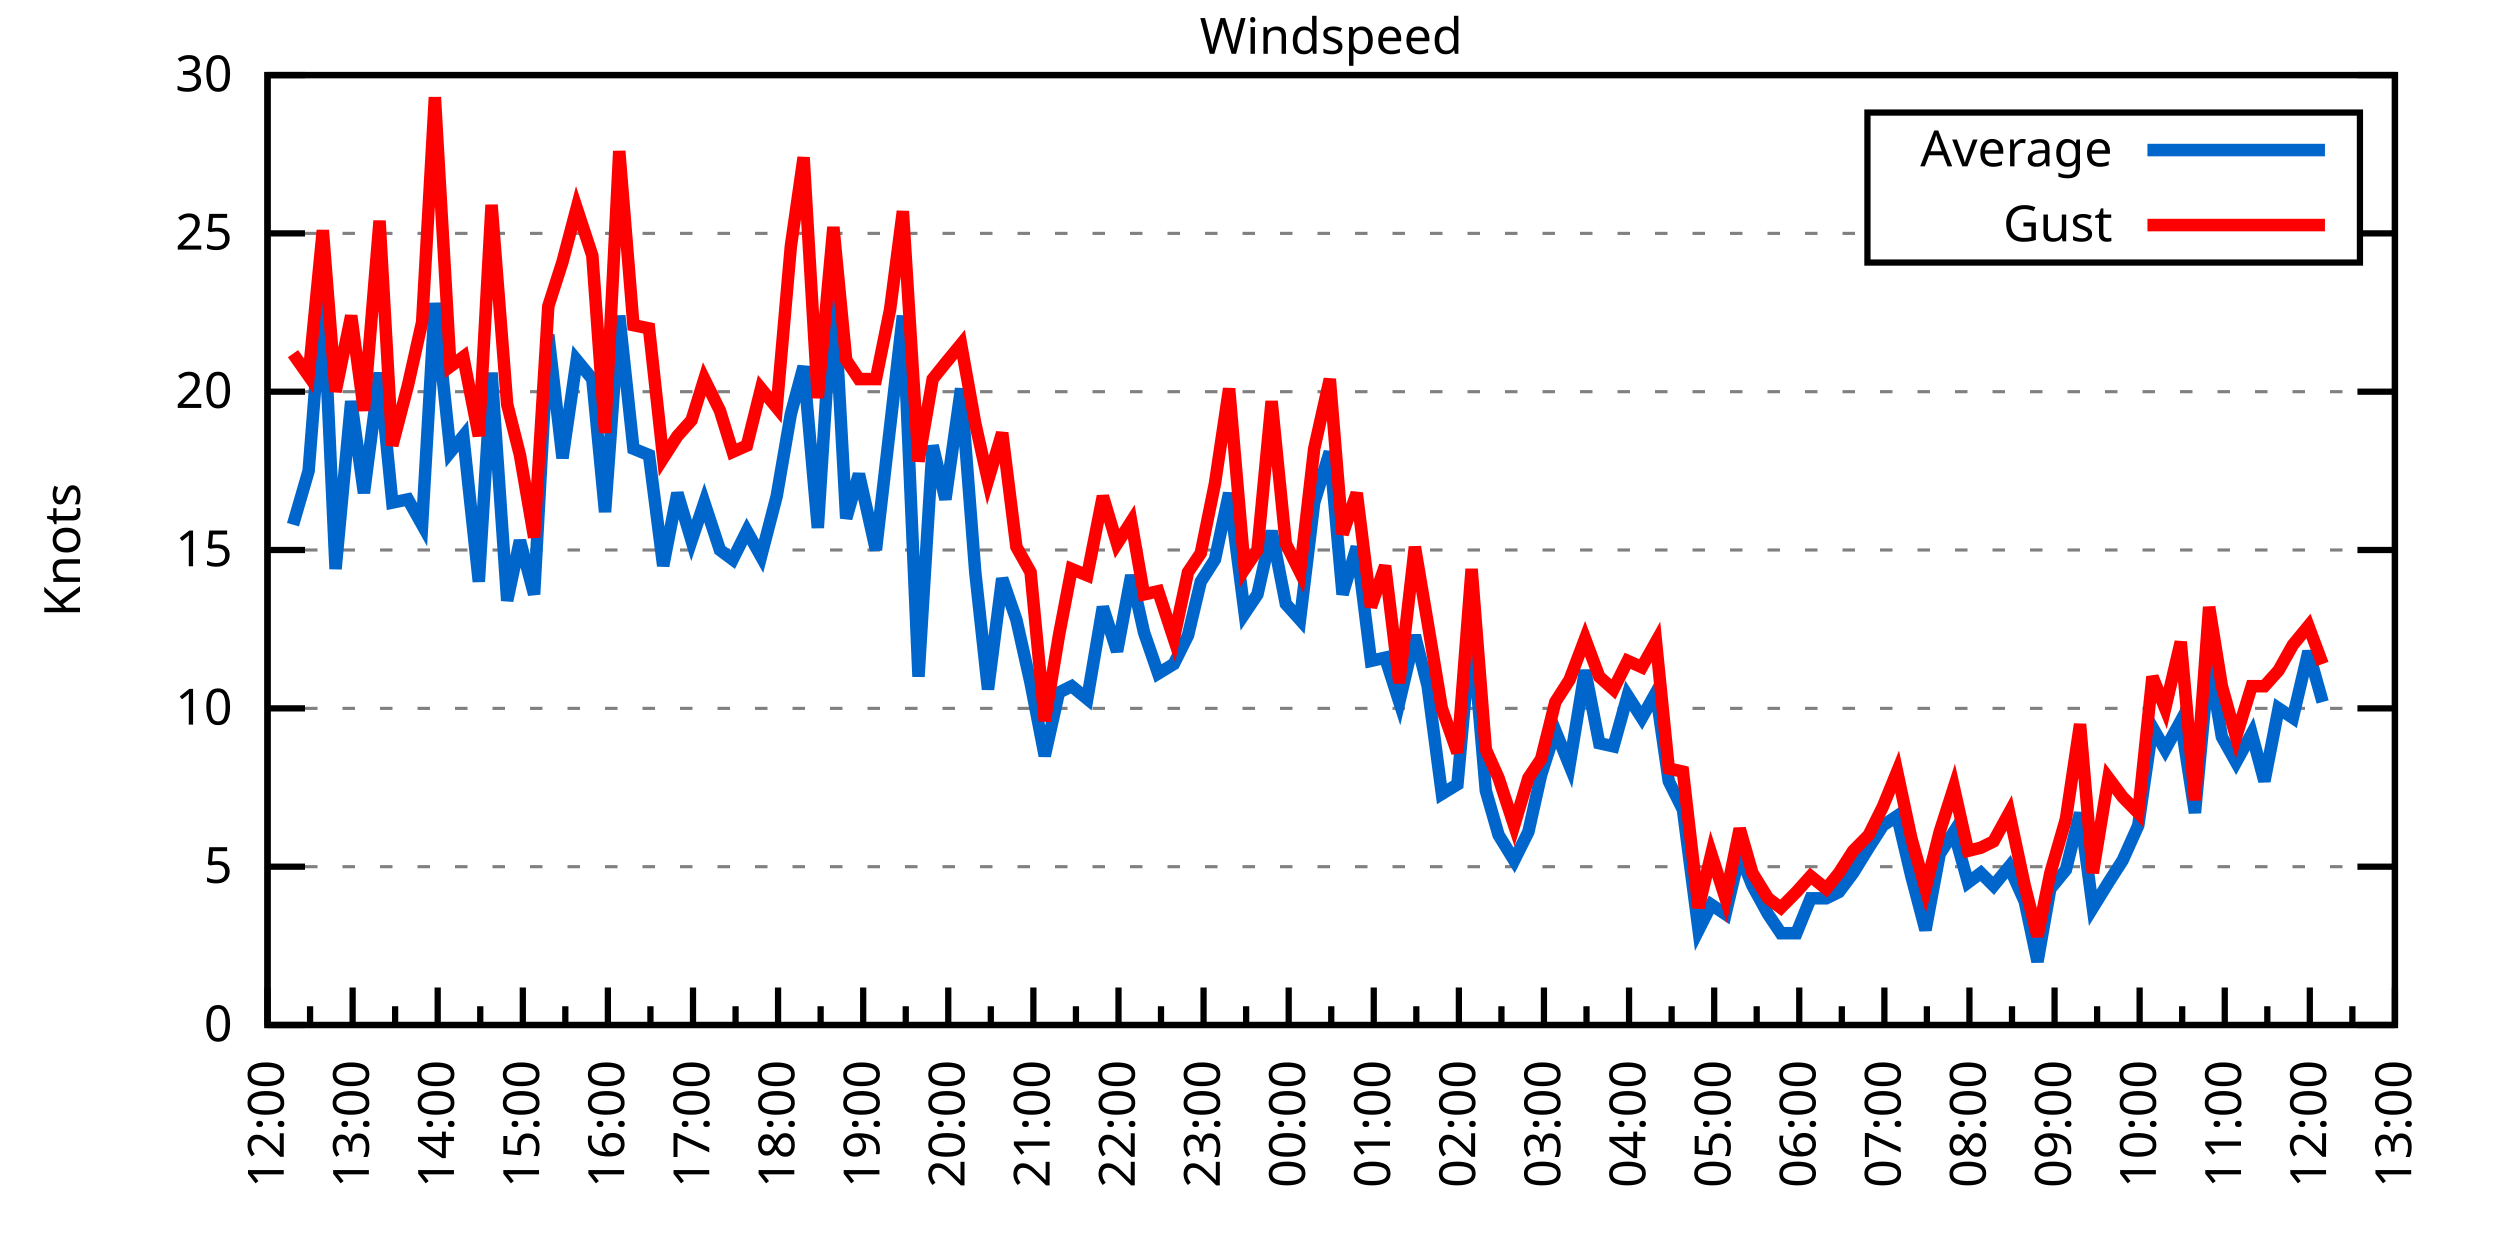
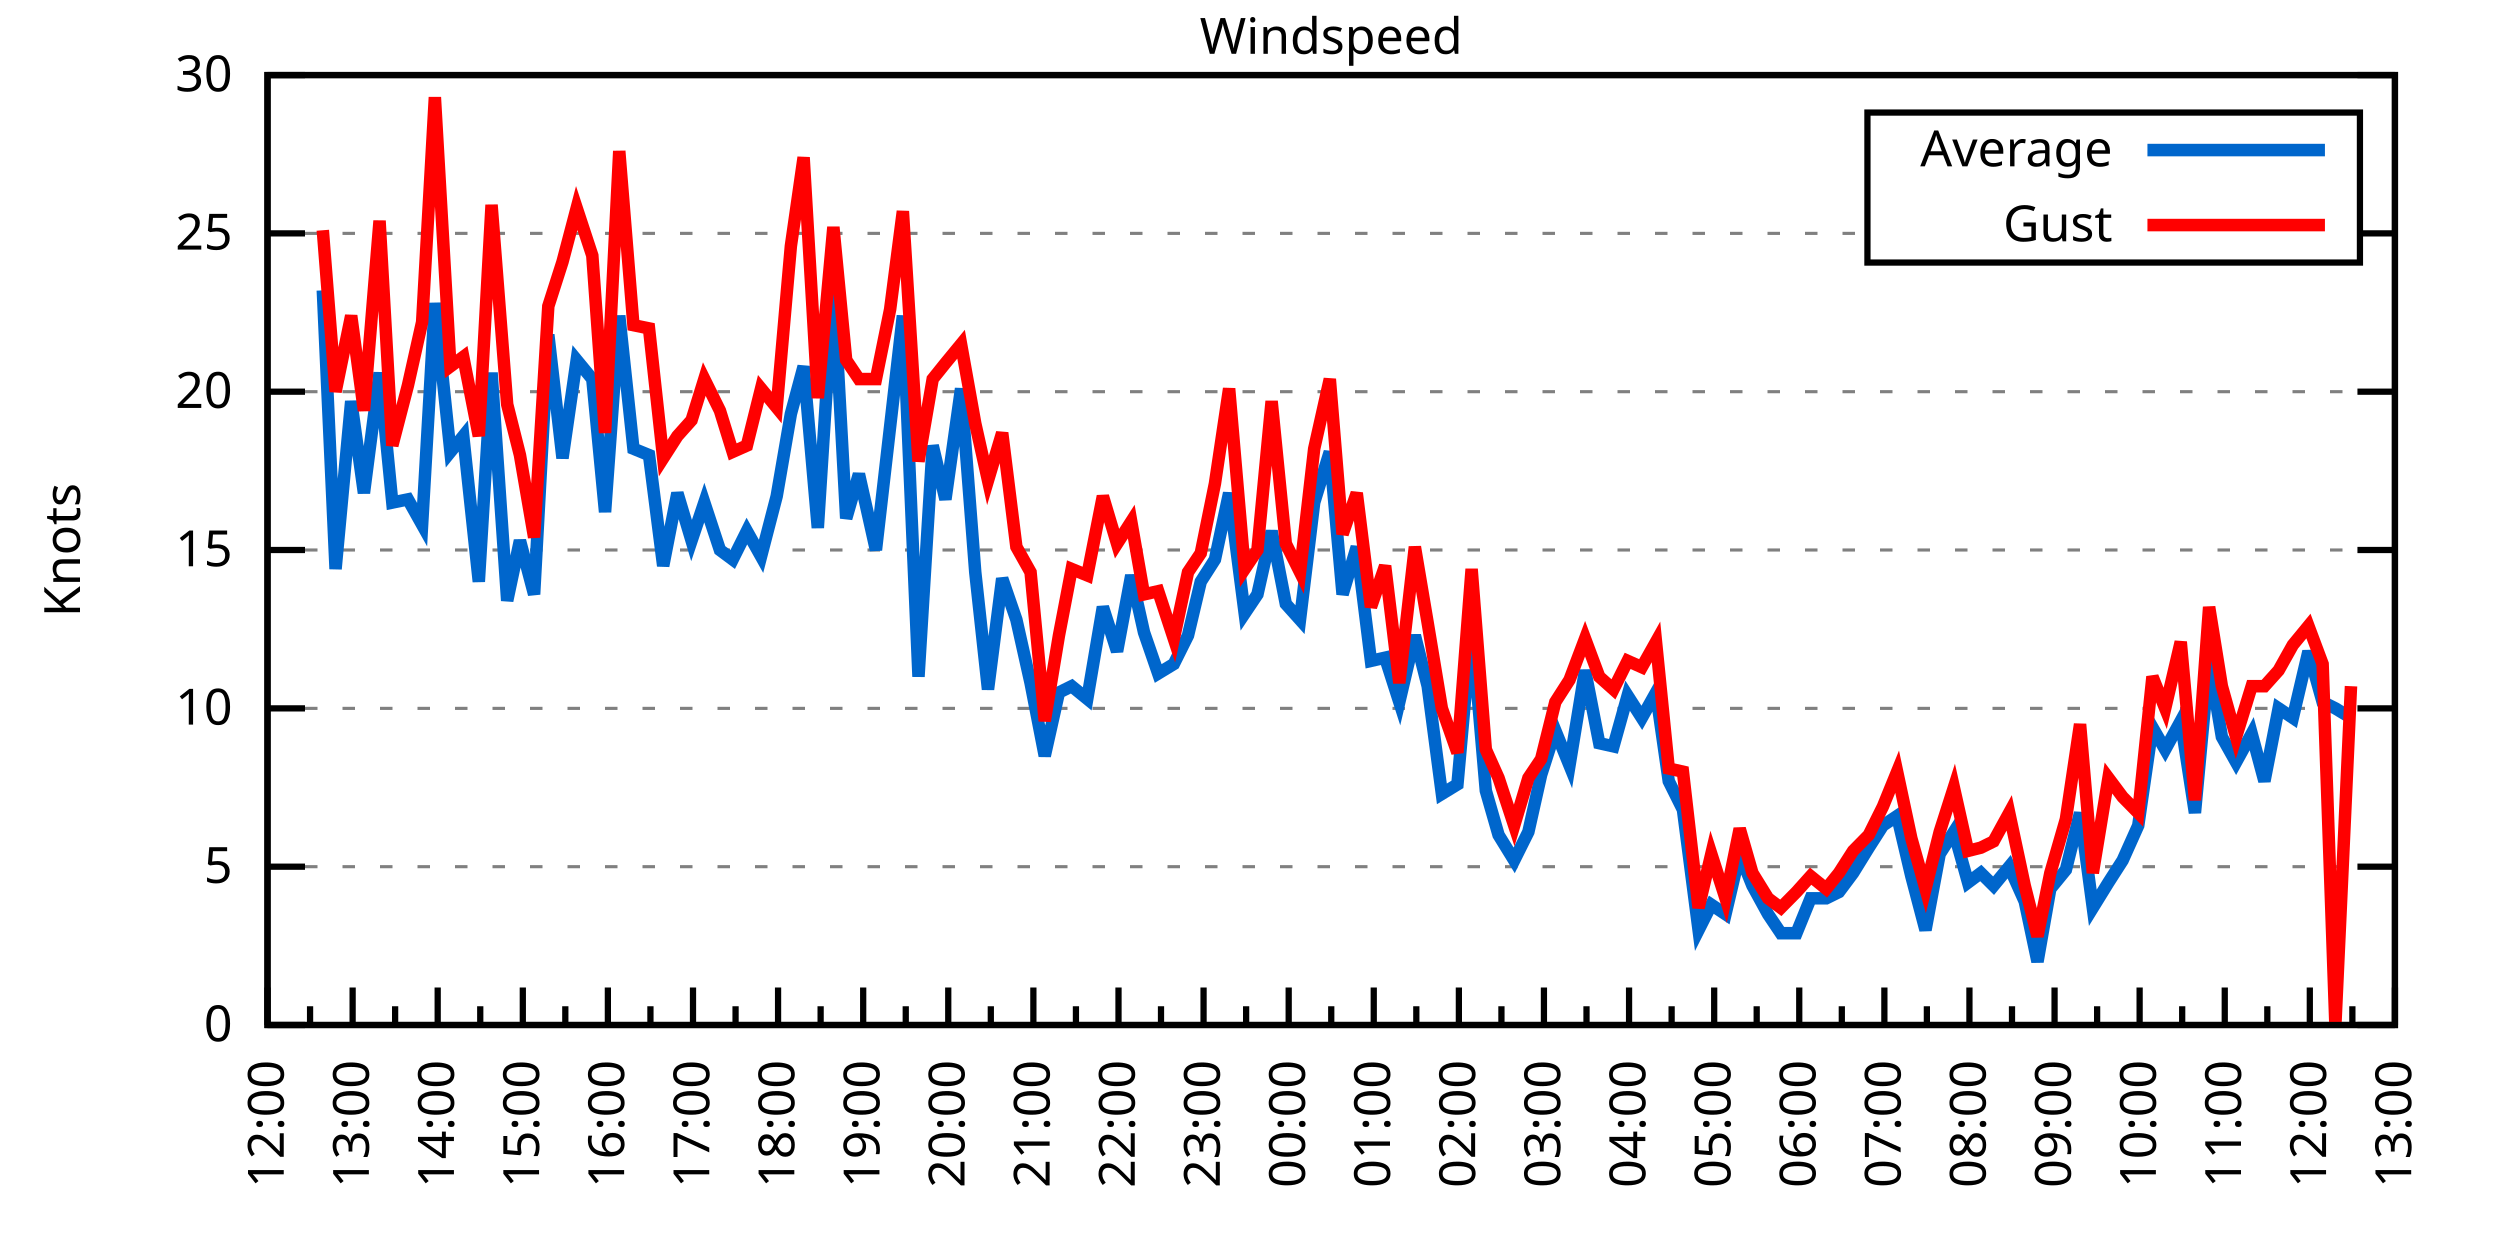
<svg xmlns="http://www.w3.org/2000/svg" xmlns:xlink="http://www.w3.org/1999/xlink" width="400" height="200" viewBox="0 0 400 200">
  <g id="gnuplot_canvas">
    <rect x="0" y="0" width="400" height="200" fill="none" />
    <defs>
      <circle id="gpDot" r="0.5" stroke-width="0.5" stroke="currentColor" />
      <path id="gpPt0" stroke-width="0.333" stroke="currentColor" d="M-1,0 h2 M0,-1 v2" />
      <path id="gpPt1" stroke-width="0.333" stroke="currentColor" d="M-1,-1 L1,1 M1,-1 L-1,1" />
      <path id="gpPt2" stroke-width="0.333" stroke="currentColor" d="M-1,0 L1,0 M0,-1 L0,1 M-1,-1 L1,1 M-1,1 L1,-1" />
      <rect id="gpPt3" stroke-width="0.333" stroke="currentColor" x="-1" y="-1" width="2" height="2" />
      <rect id="gpPt4" stroke-width="0.333" stroke="currentColor" fill="currentColor" x="-1" y="-1" width="2" height="2" />
      <circle id="gpPt5" stroke-width="0.333" stroke="currentColor" cx="0" cy="0" r="1" />
      <use xlink:href="#gpPt5" id="gpPt6" fill="currentColor" stroke="none" />
      <path id="gpPt7" stroke-width="0.333" stroke="currentColor" d="M0,-1.33 L-1.33,0.67 L1.33,0.67 z" />
      <use xlink:href="#gpPt7" id="gpPt8" fill="currentColor" stroke="none" />
      <use xlink:href="#gpPt7" id="gpPt9" stroke="currentColor" transform="rotate(180)" />
      <use xlink:href="#gpPt9" id="gpPt10" fill="currentColor" stroke="none" />
      <use xlink:href="#gpPt3" id="gpPt11" stroke="currentColor" transform="rotate(45)" />
      <use xlink:href="#gpPt11" id="gpPt12" fill="currentColor" stroke="none" />
      <path id="gpPt13" stroke-width="0.333" stroke="currentColor" d="M0,1.330 L1.265,0.411 L0.782,-1.067 L-0.782,-1.076 L-1.265,0.411 z" />
      <use xlink:href="#gpPt13" id="gpPt14" fill="currentColor" stroke="none" />
      <filter id="textbox" filterUnits="objectBoundingBox" x="0" y="0" height="1" width="1">
        <feFlood flood-color="white" flood-opacity="1" result="bgnd" />
        <feComposite in="SourceGraphic" in2="bgnd" operator="atop" />
      </filter>
      <filter id="greybox" filterUnits="objectBoundingBox" x="0" y="0" height="1" width="1">
        <feFlood flood-color="lightgrey" flood-opacity="1" result="grey" />
        <feComposite in="SourceGraphic" in2="grey" operator="atop" />
      </filter>
    </defs>
    <g fill="none" color="white" stroke="currentColor" stroke-width="1.00" stroke-linecap="butt" stroke-linejoin="miter">
</g>
    <g fill="none" color="black" stroke="currentColor" stroke-width="1.00" stroke-linecap="butt" stroke-linejoin="miter">
      <g stroke="none" shape-rendering="crispEdges">
        <polygon fill="rgb(255, 255, 255)" points="42.80,164.00 383.18,164.00 383.18,12.02 42.80,12.02 " />
      </g>
    </g>
    <g fill="none" color="black" stroke="currentColor" stroke-width="1.00" stroke-linecap="butt" stroke-linejoin="miter">
</g>
    <g fill="none" color="black" stroke="black" stroke-width="0.50" stroke-linecap="butt" stroke-linejoin="miter">
</g>
    <g fill="none" color="gray" stroke="currentColor" stroke-width="0.50" stroke-linecap="butt" stroke-linejoin="miter">
      <path stroke="gray" stroke-dasharray="2,4" class="gridline" d="M42.80,164.00 L383.19,164.00  " />
    </g>
    <g fill="none" color="gray" stroke="gray" stroke-width="1.00" stroke-linecap="butt" stroke-linejoin="miter">
</g>
    <g fill="none" color="black" stroke="currentColor" stroke-width="1.00" stroke-linecap="butt" stroke-linejoin="miter">
      <path stroke="black" d="M42.80,164.00 L48.80,164.00 M383.19,164.00 L377.19,164.00  " />
      <g transform="translate(37.20,166.60)" stroke="none" fill="black" font-family="Sans" font-size="8.00" text-anchor="end">
        <text>
          <tspan font-family="Sans"> 0</tspan>
        </text>
      </g>
    </g>
    <g fill="none" color="black" stroke="currentColor" stroke-width="1.00" stroke-linecap="butt" stroke-linejoin="miter">
</g>
    <g fill="none" color="black" stroke="black" stroke-width="0.50" stroke-linecap="butt" stroke-linejoin="miter">
</g>
    <g fill="none" color="gray" stroke="currentColor" stroke-width="0.50" stroke-linecap="butt" stroke-linejoin="miter">
      <path stroke="gray" stroke-dasharray="2,4" class="gridline" d="M42.80,138.67 L383.19,138.67  " />
    </g>
    <g fill="none" color="gray" stroke="gray" stroke-width="1.00" stroke-linecap="butt" stroke-linejoin="miter">
</g>
    <g fill="none" color="black" stroke="currentColor" stroke-width="1.00" stroke-linecap="butt" stroke-linejoin="miter">
      <path stroke="black" d="M42.80,138.67 L48.80,138.67 M383.19,138.67 L377.19,138.67  " />
      <g transform="translate(37.20,141.27)" stroke="none" fill="black" font-family="Sans" font-size="8.00" text-anchor="end">
        <text>
          <tspan font-family="Sans"> 5</tspan>
        </text>
      </g>
    </g>
    <g fill="none" color="black" stroke="currentColor" stroke-width="1.00" stroke-linecap="butt" stroke-linejoin="miter">
</g>
    <g fill="none" color="black" stroke="black" stroke-width="0.50" stroke-linecap="butt" stroke-linejoin="miter">
</g>
    <g fill="none" color="gray" stroke="currentColor" stroke-width="0.50" stroke-linecap="butt" stroke-linejoin="miter">
      <path stroke="gray" stroke-dasharray="2,4" class="gridline" d="M42.80,113.34 L383.19,113.34  " />
    </g>
    <g fill="none" color="gray" stroke="gray" stroke-width="1.00" stroke-linecap="butt" stroke-linejoin="miter">
</g>
    <g fill="none" color="black" stroke="currentColor" stroke-width="1.00" stroke-linecap="butt" stroke-linejoin="miter">
      <path stroke="black" d="M42.80,113.34 L48.80,113.34 M383.19,113.34 L377.19,113.34  " />
      <g transform="translate(37.20,115.94)" stroke="none" fill="black" font-family="Sans" font-size="8.00" text-anchor="end">
        <text>
          <tspan font-family="Sans"> 10</tspan>
        </text>
      </g>
    </g>
    <g fill="none" color="black" stroke="currentColor" stroke-width="1.00" stroke-linecap="butt" stroke-linejoin="miter">
</g>
    <g fill="none" color="black" stroke="black" stroke-width="0.50" stroke-linecap="butt" stroke-linejoin="miter">
</g>
    <g fill="none" color="gray" stroke="currentColor" stroke-width="0.50" stroke-linecap="butt" stroke-linejoin="miter">
      <path stroke="gray" stroke-dasharray="2,4" class="gridline" d="M42.80,88.00 L383.19,88.00  " />
    </g>
    <g fill="none" color="gray" stroke="gray" stroke-width="1.00" stroke-linecap="butt" stroke-linejoin="miter">
</g>
    <g fill="none" color="black" stroke="currentColor" stroke-width="1.00" stroke-linecap="butt" stroke-linejoin="miter">
      <path stroke="black" d="M42.80,88.00 L48.80,88.00 M383.19,88.00 L377.19,88.00  " />
      <g transform="translate(37.20,90.60)" stroke="none" fill="black" font-family="Sans" font-size="8.00" text-anchor="end">
        <text>
          <tspan font-family="Sans"> 15</tspan>
        </text>
      </g>
    </g>
    <g fill="none" color="black" stroke="currentColor" stroke-width="1.00" stroke-linecap="butt" stroke-linejoin="miter">
</g>
    <g fill="none" color="black" stroke="black" stroke-width="0.50" stroke-linecap="butt" stroke-linejoin="miter">
</g>
    <g fill="none" color="gray" stroke="currentColor" stroke-width="0.50" stroke-linecap="butt" stroke-linejoin="miter">
      <path stroke="gray" stroke-dasharray="2,4" class="gridline" d="M42.80,62.67 L383.19,62.67  " />
    </g>
    <g fill="none" color="gray" stroke="gray" stroke-width="1.00" stroke-linecap="butt" stroke-linejoin="miter">
</g>
    <g fill="none" color="black" stroke="currentColor" stroke-width="1.00" stroke-linecap="butt" stroke-linejoin="miter">
      <path stroke="black" d="M42.80,62.67 L48.80,62.67 M383.19,62.67 L377.19,62.67  " />
      <g transform="translate(37.20,65.27)" stroke="none" fill="black" font-family="Sans" font-size="8.00" text-anchor="end">
        <text>
          <tspan font-family="Sans"> 20</tspan>
        </text>
      </g>
    </g>
    <g fill="none" color="black" stroke="currentColor" stroke-width="1.00" stroke-linecap="butt" stroke-linejoin="miter">
</g>
    <g fill="none" color="black" stroke="black" stroke-width="0.50" stroke-linecap="butt" stroke-linejoin="miter">
</g>
    <g fill="none" color="gray" stroke="currentColor" stroke-width="0.50" stroke-linecap="butt" stroke-linejoin="miter">
      <path stroke="gray" stroke-dasharray="2,4" class="gridline" d="M42.80,37.34 L298.79,37.34 M377.59,37.34 L383.19,37.34  " />
    </g>
    <g fill="none" color="gray" stroke="gray" stroke-width="1.00" stroke-linecap="butt" stroke-linejoin="miter">
</g>
    <g fill="none" color="black" stroke="currentColor" stroke-width="1.00" stroke-linecap="butt" stroke-linejoin="miter">
      <path stroke="black" d="M42.80,37.34 L48.80,37.34 M383.19,37.34 L377.19,37.34  " />
      <g transform="translate(37.20,39.94)" stroke="none" fill="black" font-family="Sans" font-size="8.00" text-anchor="end">
        <text>
          <tspan font-family="Sans"> 25</tspan>
        </text>
      </g>
    </g>
    <g fill="none" color="black" stroke="currentColor" stroke-width="1.00" stroke-linecap="butt" stroke-linejoin="miter">
</g>
    <g fill="none" color="black" stroke="black" stroke-width="0.50" stroke-linecap="butt" stroke-linejoin="miter">
</g>
    <g fill="none" color="gray" stroke="currentColor" stroke-width="0.50" stroke-linecap="butt" stroke-linejoin="miter">
      <path stroke="gray" stroke-dasharray="2,4" class="gridline" d="M42.80,12.01 L383.19,12.01  " />
    </g>
    <g fill="none" color="gray" stroke="gray" stroke-width="1.00" stroke-linecap="butt" stroke-linejoin="miter">
</g>
    <g fill="none" color="black" stroke="currentColor" stroke-width="1.00" stroke-linecap="butt" stroke-linejoin="miter">
      <path stroke="black" d="M42.80,12.01 L48.80,12.01 M383.19,12.01 L377.19,12.01  " />
      <g transform="translate(37.20,14.61)" stroke="none" fill="black" font-family="Sans" font-size="8.00" text-anchor="end">
        <text>
          <tspan font-family="Sans"> 30</tspan>
        </text>
      </g>
    </g>
    <g fill="none" color="black" stroke="currentColor" stroke-width="1.00" stroke-linecap="butt" stroke-linejoin="miter">
      <path stroke="black" d="M42.80,164.00 L42.80,158.00  " />
      <g transform="translate(45.40,169.60) rotate(270)" stroke="none" fill="black" font-family="Sans" font-size="8.00" text-anchor="end">
        <text>
          <tspan font-family="Sans">12:00</tspan>
        </text>
      </g>
    </g>
    <g fill="none" color="black" stroke="currentColor" stroke-width="1.00" stroke-linecap="butt" stroke-linejoin="miter">
      <path stroke="black" d="M49.61,164.00 L49.61,161.00 M56.42,164.00 L56.42,158.00  " />
      <g transform="translate(59.02,169.60) rotate(270)" stroke="none" fill="black" font-family="Sans" font-size="8.00" text-anchor="end">
        <text>
          <tspan font-family="Sans">13:00</tspan>
        </text>
      </g>
    </g>
    <g fill="none" color="black" stroke="currentColor" stroke-width="1.00" stroke-linecap="butt" stroke-linejoin="miter">
      <path stroke="black" d="M63.22,164.00 L63.22,161.00 M70.03,164.00 L70.03,158.00  " />
      <g transform="translate(72.63,169.60) rotate(270)" stroke="none" fill="black" font-family="Sans" font-size="8.00" text-anchor="end">
        <text>
          <tspan font-family="Sans">14:00</tspan>
        </text>
      </g>
    </g>
    <g fill="none" color="black" stroke="currentColor" stroke-width="1.00" stroke-linecap="butt" stroke-linejoin="miter">
      <path stroke="black" d="M76.84,164.00 L76.84,161.00 M83.65,164.00 L83.65,158.00  " />
      <g transform="translate(86.25,169.60) rotate(270)" stroke="none" fill="black" font-family="Sans" font-size="8.00" text-anchor="end">
        <text>
          <tspan font-family="Sans">15:00</tspan>
        </text>
      </g>
    </g>
    <g fill="none" color="black" stroke="currentColor" stroke-width="1.00" stroke-linecap="butt" stroke-linejoin="miter">
      <path stroke="black" d="M90.45,164.00 L90.45,161.00 M97.26,164.00 L97.26,158.00  " />
      <g transform="translate(99.86,169.60) rotate(270)" stroke="none" fill="black" font-family="Sans" font-size="8.00" text-anchor="end">
        <text>
          <tspan font-family="Sans">16:00</tspan>
        </text>
      </g>
    </g>
    <g fill="none" color="black" stroke="currentColor" stroke-width="1.00" stroke-linecap="butt" stroke-linejoin="miter">
      <path stroke="black" d="M104.07,164.00 L104.07,161.00 M110.88,164.00 L110.88,158.00  " />
      <g transform="translate(113.48,169.60) rotate(270)" stroke="none" fill="black" font-family="Sans" font-size="8.00" text-anchor="end">
        <text>
          <tspan font-family="Sans">17:00</tspan>
        </text>
      </g>
    </g>
    <g fill="none" color="black" stroke="currentColor" stroke-width="1.00" stroke-linecap="butt" stroke-linejoin="miter">
      <path stroke="black" d="M117.69,164.00 L117.69,161.00 M124.49,164.00 L124.49,158.00  " />
      <g transform="translate(127.09,169.60) rotate(270)" stroke="none" fill="black" font-family="Sans" font-size="8.00" text-anchor="end">
        <text>
          <tspan font-family="Sans">18:00</tspan>
        </text>
      </g>
    </g>
    <g fill="none" color="black" stroke="currentColor" stroke-width="1.00" stroke-linecap="butt" stroke-linejoin="miter">
      <path stroke="black" d="M131.30,164.00 L131.30,161.00 M138.11,164.00 L138.11,158.00  " />
      <g transform="translate(140.71,169.60) rotate(270)" stroke="none" fill="black" font-family="Sans" font-size="8.00" text-anchor="end">
        <text>
          <tspan font-family="Sans">19:00</tspan>
        </text>
      </g>
    </g>
    <g fill="none" color="black" stroke="currentColor" stroke-width="1.00" stroke-linecap="butt" stroke-linejoin="miter">
      <path stroke="black" d="M144.92,164.00 L144.92,161.00 M151.72,164.00 L151.72,158.00  " />
      <g transform="translate(154.32,169.60) rotate(270)" stroke="none" fill="black" font-family="Sans" font-size="8.00" text-anchor="end">
        <text>
          <tspan font-family="Sans">20:00</tspan>
        </text>
      </g>
    </g>
    <g fill="none" color="black" stroke="currentColor" stroke-width="1.00" stroke-linecap="butt" stroke-linejoin="miter">
      <path stroke="black" d="M158.53,164.00 L158.53,161.00 M165.34,164.00 L165.34,158.00  " />
      <g transform="translate(167.94,169.60) rotate(270)" stroke="none" fill="black" font-family="Sans" font-size="8.00" text-anchor="end">
        <text>
          <tspan font-family="Sans">21:00</tspan>
        </text>
      </g>
    </g>
    <g fill="none" color="black" stroke="currentColor" stroke-width="1.00" stroke-linecap="butt" stroke-linejoin="miter">
      <path stroke="black" d="M172.15,164.00 L172.15,161.00 M178.96,164.00 L178.96,158.00  " />
      <g transform="translate(181.56,169.60) rotate(270)" stroke="none" fill="black" font-family="Sans" font-size="8.00" text-anchor="end">
        <text>
          <tspan font-family="Sans">22:00</tspan>
        </text>
      </g>
    </g>
    <g fill="none" color="black" stroke="currentColor" stroke-width="1.00" stroke-linecap="butt" stroke-linejoin="miter">
      <path stroke="black" d="M185.76,164.00 L185.76,161.00 M192.57,164.00 L192.57,158.00  " />
      <g transform="translate(195.17,169.60) rotate(270)" stroke="none" fill="black" font-family="Sans" font-size="8.00" text-anchor="end">
        <text>
          <tspan font-family="Sans">23:00</tspan>
        </text>
      </g>
    </g>
    <g fill="none" color="black" stroke="currentColor" stroke-width="1.00" stroke-linecap="butt" stroke-linejoin="miter">
      <path stroke="black" d="M199.38,164.00 L199.38,161.00 M206.19,164.00 L206.19,158.00  " />
      <g transform="translate(208.79,169.60) rotate(270)" stroke="none" fill="black" font-family="Sans" font-size="8.00" text-anchor="end">
        <text>
          <tspan font-family="Sans">00:00</tspan>
        </text>
      </g>
    </g>
    <g fill="none" color="black" stroke="currentColor" stroke-width="1.00" stroke-linecap="butt" stroke-linejoin="miter">
      <path stroke="black" d="M213.00,164.00 L213.00,161.00 M219.80,164.00 L219.80,158.00  " />
      <g transform="translate(222.40,169.60) rotate(270)" stroke="none" fill="black" font-family="Sans" font-size="8.00" text-anchor="end">
        <text>
          <tspan font-family="Sans">01:00</tspan>
        </text>
      </g>
    </g>
    <g fill="none" color="black" stroke="currentColor" stroke-width="1.00" stroke-linecap="butt" stroke-linejoin="miter">
      <path stroke="black" d="M226.61,164.00 L226.61,161.00 M233.42,164.00 L233.42,158.00  " />
      <g transform="translate(236.02,169.60) rotate(270)" stroke="none" fill="black" font-family="Sans" font-size="8.00" text-anchor="end">
        <text>
          <tspan font-family="Sans">02:00</tspan>
        </text>
      </g>
    </g>
    <g fill="none" color="black" stroke="currentColor" stroke-width="1.00" stroke-linecap="butt" stroke-linejoin="miter">
      <path stroke="black" d="M240.23,164.00 L240.23,161.00 M247.03,164.00 L247.03,158.00  " />
      <g transform="translate(249.63,169.60) rotate(270)" stroke="none" fill="black" font-family="Sans" font-size="8.00" text-anchor="end">
        <text>
          <tspan font-family="Sans">03:00</tspan>
        </text>
      </g>
    </g>
    <g fill="none" color="black" stroke="currentColor" stroke-width="1.00" stroke-linecap="butt" stroke-linejoin="miter">
      <path stroke="black" d="M253.84,164.00 L253.84,161.00 M260.65,164.00 L260.65,158.00  " />
      <g transform="translate(263.25,169.60) rotate(270)" stroke="none" fill="black" font-family="Sans" font-size="8.00" text-anchor="end">
        <text>
          <tspan font-family="Sans">04:00</tspan>
        </text>
      </g>
    </g>
    <g fill="none" color="black" stroke="currentColor" stroke-width="1.00" stroke-linecap="butt" stroke-linejoin="miter">
      <path stroke="black" d="M267.46,164.00 L267.46,161.00 M274.27,164.00 L274.27,158.00  " />
      <g transform="translate(276.87,169.60) rotate(270)" stroke="none" fill="black" font-family="Sans" font-size="8.00" text-anchor="end">
        <text>
          <tspan font-family="Sans">05:00</tspan>
        </text>
      </g>
    </g>
    <g fill="none" color="black" stroke="currentColor" stroke-width="1.00" stroke-linecap="butt" stroke-linejoin="miter">
      <path stroke="black" d="M281.07,164.00 L281.07,161.00 M287.88,164.00 L287.88,158.00  " />
      <g transform="translate(290.48,169.60) rotate(270)" stroke="none" fill="black" font-family="Sans" font-size="8.00" text-anchor="end">
        <text>
          <tspan font-family="Sans">06:00</tspan>
        </text>
      </g>
    </g>
    <g fill="none" color="black" stroke="currentColor" stroke-width="1.00" stroke-linecap="butt" stroke-linejoin="miter">
      <path stroke="black" d="M294.69,164.00 L294.69,161.00 M301.50,164.00 L301.50,158.00  " />
      <g transform="translate(304.10,169.60) rotate(270)" stroke="none" fill="black" font-family="Sans" font-size="8.00" text-anchor="end">
        <text>
          <tspan font-family="Sans">07:00</tspan>
        </text>
      </g>
    </g>
    <g fill="none" color="black" stroke="currentColor" stroke-width="1.00" stroke-linecap="butt" stroke-linejoin="miter">
      <path stroke="black" d="M308.30,164.00 L308.30,161.00 M315.11,164.00 L315.11,158.00  " />
      <g transform="translate(317.71,169.60) rotate(270)" stroke="none" fill="black" font-family="Sans" font-size="8.00" text-anchor="end">
        <text>
          <tspan font-family="Sans">08:00</tspan>
        </text>
      </g>
    </g>
    <g fill="none" color="black" stroke="currentColor" stroke-width="1.00" stroke-linecap="butt" stroke-linejoin="miter">
      <path stroke="black" d="M321.92,164.00 L321.92,161.00 M328.73,164.00 L328.73,158.00  " />
      <g transform="translate(331.33,169.60) rotate(270)" stroke="none" fill="black" font-family="Sans" font-size="8.00" text-anchor="end">
        <text>
          <tspan font-family="Sans">09:00</tspan>
        </text>
      </g>
    </g>
    <g fill="none" color="black" stroke="currentColor" stroke-width="1.00" stroke-linecap="butt" stroke-linejoin="miter">
      <path stroke="black" d="M335.54,164.00 L335.54,161.00 M342.34,164.00 L342.34,158.00  " />
      <g transform="translate(344.94,169.60) rotate(270)" stroke="none" fill="black" font-family="Sans" font-size="8.00" text-anchor="end">
        <text>
          <tspan font-family="Sans">10:00</tspan>
        </text>
      </g>
    </g>
    <g fill="none" color="black" stroke="currentColor" stroke-width="1.00" stroke-linecap="butt" stroke-linejoin="miter">
      <path stroke="black" d="M349.15,164.00 L349.15,161.00 M355.96,164.00 L355.96,158.00  " />
      <g transform="translate(358.56,169.60) rotate(270)" stroke="none" fill="black" font-family="Sans" font-size="8.00" text-anchor="end">
        <text>
          <tspan font-family="Sans">11:00</tspan>
        </text>
      </g>
    </g>
    <g fill="none" color="black" stroke="currentColor" stroke-width="1.00" stroke-linecap="butt" stroke-linejoin="miter">
      <path stroke="black" d="M362.77,164.00 L362.77,161.00 M369.57,164.00 L369.57,158.00  " />
      <g transform="translate(372.17,169.60) rotate(270)" stroke="none" fill="black" font-family="Sans" font-size="8.00" text-anchor="end">
        <text>
          <tspan font-family="Sans">12:00</tspan>
        </text>
      </g>
    </g>
    <g fill="none" color="black" stroke="currentColor" stroke-width="1.00" stroke-linecap="butt" stroke-linejoin="miter">
      <path stroke="black" d="M376.38,164.00 L376.38,161.00 M383.19,164.00 L383.19,158.00  " />
      <g transform="translate(385.79,169.60) rotate(270)" stroke="none" fill="black" font-family="Sans" font-size="8.00" text-anchor="end">
        <text>
          <tspan font-family="Sans">13:00</tspan>
        </text>
      </g>
    </g>
    <g fill="none" color="black" stroke="currentColor" stroke-width="1.00" stroke-linecap="butt" stroke-linejoin="miter">
</g>
    <g fill="none" color="black" stroke="currentColor" stroke-width="1.00" stroke-linecap="butt" stroke-linejoin="miter">
      <path stroke="black" d="M42.80,12.01 L42.80,164.00 L383.19,164.00 L383.19,12.01 L42.80,12.01 Z  " />
    </g>
    <g fill="none" color="black" stroke="currentColor" stroke-width="1.00" stroke-linecap="butt" stroke-linejoin="miter">
      <g transform="translate(12.80,88.01) rotate(270)" stroke="none" fill="black" font-family="Sans" font-size="8.00" text-anchor="middle">
        <text>
          <tspan font-family="Sans">Knots</tspan>
        </text>
      </g>
    </g>
    <g fill="none" color="black" stroke="currentColor" stroke-width="1.00" stroke-linecap="butt" stroke-linejoin="miter">
</g>
    <g fill="none" color="black" stroke="currentColor" stroke-width="1.00" stroke-linecap="butt" stroke-linejoin="miter">
      <path stroke="black" d="M298.79,42.01 L298.79,18.01 L377.59,18.01 L377.59,42.01 L298.79,42.01 Z  " />
    </g>
    <g id="Windspeed_plot_1">
      <g fill="none" color="white" stroke="black" stroke-width="2.00" stroke-linecap="butt" stroke-linejoin="miter">
</g>
      <g fill="none" color="black" stroke="currentColor" stroke-width="2.00" stroke-linecap="butt" stroke-linejoin="miter">
        <g transform="translate(337.99,26.61)" stroke="none" fill="black" font-family="Sans" font-size="8.00" text-anchor="end">
          <text>
            <tspan font-family="Sans">Average</tspan>
          </text>
        </g>
      </g>
      <g fill="none" color="black" stroke="currentColor" stroke-width="2.00" stroke-linecap="butt" stroke-linejoin="miter">
-         <path stroke="rgb(  0, 102, 204)" d="M343.59,24.01 L371.99,24.01 M46.88,83.95 L49.38,75.34 L51.65,46.46 L53.69,91.04 L56.19,64.19 L58.23,78.89   L60.73,59.63 L62.77,80.41 L65.27,79.90 L67.54,83.95 L69.58,48.49 L72.07,72.30 L74.12,69.77 L76.61,93.07   L78.65,59.63 L81.15,96.11 L83.19,86.49 L85.46,95.10 L87.73,53.55 L90.00,73.31 L92.27,57.61 L94.77,60.65   L96.81,81.93 L99.08,50.51 L101.35,71.79 L103.84,72.81 L106.11,90.54 L108.38,78.89 L110.65,86.49 L112.69,80.41   L115.19,88.00 L117.23,89.52 L119.50,84.97 L121.77,89.02 L124.27,79.39 L126.54,66.22 L128.58,58.62 L130.85,84.46   L133.34,45.45 L135.39,82.94 L137.43,75.85 L140.15,88.00 L142.42,68.25 L144.46,50.51 L146.96,108.27 L149.23,71.29   L151.27,79.90 L153.77,62.17 L156.04,91.55 L158.08,110.30 L160.35,92.56 L162.62,99.15 L164.89,109.28 L167.16,120.94   L169.43,110.80 L171.47,109.79 L173.96,111.82 L176.46,97.12 L178.73,104.22 L181.00,92.06 L183.04,101.18 L185.31,107.76   L187.81,106.24 L190.08,101.68 L192.12,93.07 L194.39,89.52 L196.66,78.89 L199.15,98.14 L201.19,95.10 L203.46,84.97   L205.73,96.62 L208.00,99.15 L210.27,80.41 L212.77,72.30 L214.81,95.10 L217.08,87.50 L219.35,105.74 L221.62,105.23   L223.89,112.32 L226.38,101.68 L228.43,109.79 L230.70,127.02 L233.19,125.50 L235.46,100.16 L237.73,126.51 L239.77,133.60   L242.27,137.66 L244.54,133.10 L246.58,123.98 L248.85,116.88 L251.12,122.46 L253.61,107.26 L255.88,118.91 L258.15,119.42   L260.42,111.31 L262.69,114.86 L264.96,110.80 L267.00,124.99 L269.27,129.55 L271.77,148.80 L273.81,144.75 L276.08,146.27   L278.35,136.64 L280.39,141.71 L282.89,146.27 L284.93,149.31 L287.43,149.31 L289.70,143.73 L292.19,143.73 L294.23,142.72   L296.50,139.68 L299.00,135.63 L301.27,132.08 L303.54,130.56 L305.81,140.19 L308.08,148.80 L310.35,136.64 L312.62,133.10   L314.89,141.20 L316.93,139.68 L318.97,141.71 L321.47,138.67 L323.96,144.24 L326.00,153.87 L328.05,142.21 L330.54,139.17   L332.81,130.06 L334.85,145.25 L337.35,141.20 L339.62,137.66 L342.12,132.08 L344.39,116.38 L346.43,119.92 L348.92,115.36   L351.19,130.06 L353.46,105.74 L355.50,117.90 L357.77,121.95 L360.27,117.39 L362.31,124.99 L364.58,113.34 L366.85,114.86   L369.35,104.22 L371.62,112.32  " />
+         <path stroke="rgb(  0, 102, 204)" d="M343.59,24.01 L371.99,24.01 M51.65,46.46 L53.69,91.04 L56.19,64.19 L58.23,78.89 L60.73,59.63 L62.77,80.41   L65.27,79.90 L67.54,83.95 L69.58,48.49 L72.07,72.30 L74.12,69.77 L76.61,93.07 L78.65,59.63 L81.15,96.11   L83.19,86.49 L85.46,95.10 L87.73,53.55 L90.00,73.31 L92.27,57.61 L94.77,60.65 L96.81,81.93 L99.08,50.51   L101.35,71.79 L103.84,72.81 L106.11,90.54 L108.38,78.89 L110.65,86.49 L112.69,80.41 L115.19,88.00 L117.23,89.52   L119.50,84.97 L121.77,89.02 L124.27,79.39 L126.54,66.22 L128.58,58.62 L130.85,84.46 L133.34,45.45 L135.39,82.94   L137.43,75.85 L140.15,88.00 L142.42,68.25 L144.46,50.51 L146.96,108.27 L149.23,71.29 L151.27,79.90 L153.77,62.17   L156.04,91.55 L158.08,110.30 L160.35,92.56 L162.62,99.15 L164.89,109.28 L167.16,120.94 L169.43,110.80 L171.47,109.79   L173.96,111.82 L176.46,97.12 L178.73,104.22 L181.00,92.06 L183.04,101.18 L185.31,107.76 L187.81,106.24 L190.08,101.68   L192.12,93.07 L194.39,89.52 L196.66,78.89 L199.15,98.14 L201.19,95.10 L203.46,84.97 L205.73,96.62 L208.00,99.15   L210.27,80.41 L212.77,72.30 L214.81,95.10 L217.08,87.50 L219.35,105.74 L221.62,105.23 L223.89,112.32 L226.38,101.68   L228.43,109.79 L230.70,127.02 L233.19,125.50 L235.46,100.16 L237.73,126.51 L239.77,133.60 L242.27,137.66 L244.54,133.10   L246.58,123.98 L248.85,116.88 L251.12,122.46 L253.61,107.26 L255.88,118.91 L258.15,119.42 L260.42,111.31 L262.69,114.86   L264.96,110.80 L267.00,124.99 L269.27,129.55 L271.77,148.80 L273.81,144.75 L276.08,146.27 L278.35,136.64 L280.39,141.71   L282.89,146.27 L284.93,149.31 L287.43,149.31 L289.70,143.73 L292.19,143.73 L294.23,142.72 L296.50,139.68 L299.00,135.63   L301.27,132.08 L303.54,130.56 L305.81,140.19 L308.08,148.80 L310.35,136.64 L312.62,133.10 L314.89,141.20 L316.93,139.68   L318.97,141.71 L321.47,138.67 L323.96,144.24 L326.00,153.87 L328.05,142.21 L330.54,139.17 L332.81,130.06 L334.85,145.25   L337.35,141.20 L339.62,137.66 L342.12,132.08 L344.39,116.38 L346.43,119.92 L348.92,115.36 L351.19,130.06 L353.46,105.74   L355.50,117.90 L357.77,121.95 L360.27,117.39 L362.31,124.99 L364.58,113.34 L366.85,114.86 L369.35,104.22 L371.62,112.32   L373.66,113.34 L376.16,114.86  " />
      </g>
    </g>
    <g id="Windspeed_plot_2">
      <g fill="none" color="black" stroke="currentColor" stroke-width="2.00" stroke-linecap="butt" stroke-linejoin="miter">
        <g transform="translate(337.99,38.61)" stroke="none" fill="black" font-family="Sans" font-size="8.00" text-anchor="end">
          <text>
            <tspan font-family="Sans">Gust</tspan>
          </text>
        </g>
      </g>
      <g fill="none" color="black" stroke="currentColor" stroke-width="2.00" stroke-linecap="butt" stroke-linejoin="miter">
-         <path stroke="rgb(255,   0,   0)" d="M343.59,36.01 L371.99,36.01 M46.88,56.59 L49.38,60.14 L51.65,36.84 L53.69,62.67 L56.19,50.51 L58.23,65.71   L60.73,35.32 L62.77,71.29 L65.27,61.66 L67.54,51.53 L69.58,15.56 L72.07,58.62 L74.12,57.10 L76.61,69.77   L78.65,32.78 L81.15,64.70 L83.19,72.81 L85.46,85.98 L87.73,48.99 L90.00,41.90 L92.27,33.29 L94.77,40.89   L96.81,69.26 L99.08,24.17 L101.35,52.03 L103.84,52.54 L106.11,73.31 L108.38,69.77 L110.65,67.23 L112.69,60.65   L115.19,65.71 L117.23,72.30 L119.50,71.29 L121.77,62.17 L124.27,65.21 L126.54,39.37 L128.58,25.18 L130.85,63.69   L133.34,36.33 L135.39,57.61 L137.43,60.65 L140.15,60.65 L142.42,49.50 L144.46,33.80 L146.96,73.82 L149.23,60.65   L151.27,58.11 L153.77,55.07 L156.04,67.74 L158.08,76.86 L160.35,69.26 L162.62,87.50 L164.89,91.55 L167.16,115.36   L169.43,101.68 L171.47,91.04 L173.96,92.06 L176.46,79.39 L178.73,86.99 L181.00,83.45 L183.04,95.10 L185.31,94.59   L187.81,102.19 L190.08,91.55 L192.12,88.51 L194.39,77.37 L196.66,62.17 L199.15,91.04 L201.19,88.00 L203.46,64.19   L205.73,86.99 L208.00,91.55 L210.27,71.79 L212.77,60.65 L214.81,85.47 L217.08,78.89 L219.35,97.12 L221.62,90.54   L223.89,109.28 L226.38,87.50 L228.43,99.66 L230.70,113.34 L233.19,120.43 L235.46,91.04 L237.73,119.92 L239.77,124.48   L242.27,132.08 L244.54,124.48 L246.58,121.44 L248.85,112.32 L251.12,108.78 L253.61,102.19 L255.88,108.27 L258.15,110.30   L260.42,105.74 L262.69,106.75 L264.96,102.70 L267.00,122.96 L269.27,123.47 L271.77,145.25 L273.81,136.64 L276.08,143.73   L278.35,132.59 L280.39,139.68 L282.89,143.73 L284.93,145.25 L287.43,142.72 L289.70,140.19 L292.19,142.21 L294.23,139.68   L296.50,136.14 L299.00,133.60 L301.27,129.04 L303.54,123.47 L305.81,134.11 L308.08,142.21 L310.35,133.10 L312.62,126.00   L314.89,136.14 L316.93,135.63 L318.97,134.62 L321.47,130.06 L323.96,141.71 L326.00,149.81 L328.05,139.68 L330.54,131.07   L332.81,115.87 L334.85,139.68 L337.35,124.48 L339.62,127.52 L342.12,130.06 L344.39,108.27 L346.43,113.34 L348.92,102.70   L351.19,128.03 L353.46,97.12 L355.50,109.79 L357.77,117.90 L360.27,109.79 L362.31,109.79 L364.58,107.26 L366.85,103.20   L369.35,100.16 L371.62,106.24  " />
+         <path stroke="rgb(255,   0,   0)" d="M343.59,36.01 L371.99,36.01 M51.65,36.84 L53.69,62.67 L56.19,50.51 L58.23,65.71 L60.73,35.32 L62.77,71.29   L65.27,61.66 L67.54,51.53 L69.58,15.56 L72.07,58.62 L74.12,57.10 L76.61,69.77 L78.65,32.78 L81.15,64.70   L83.19,72.81 L85.46,85.98 L87.73,48.99 L90.00,41.90 L92.27,33.29 L94.77,40.89 L96.81,69.26 L99.08,24.17   L101.35,52.03 L103.84,52.54 L106.11,73.31 L108.38,69.77 L110.65,67.23 L112.69,60.65 L115.19,65.71 L117.23,72.30   L119.50,71.29 L121.77,62.17 L124.27,65.21 L126.54,39.37 L128.58,25.18 L130.85,63.69 L133.34,36.33 L135.39,57.61   L137.43,60.65 L140.15,60.65 L142.42,49.50 L144.46,33.80 L146.96,73.82 L149.23,60.65 L151.27,58.11 L153.77,55.07   L156.04,67.74 L158.08,76.86 L160.35,69.26 L162.62,87.50 L164.89,91.55 L167.16,115.36 L169.43,101.68 L171.47,91.04   L173.96,92.06 L176.46,79.39 L178.73,86.99 L181.00,83.45 L183.04,95.10 L185.31,94.59 L187.81,102.19 L190.08,91.55   L192.12,88.51 L194.39,77.37 L196.66,62.17 L199.15,91.04 L201.19,88.00 L203.46,64.19 L205.73,86.99 L208.00,91.55   L210.27,71.79 L212.77,60.65 L214.81,85.47 L217.08,78.89 L219.35,97.12 L221.62,90.54 L223.89,109.28 L226.38,87.50   L228.43,99.66 L230.70,113.34 L233.19,120.43 L235.46,91.04 L237.73,119.92 L239.77,124.48 L242.27,132.08 L244.54,124.48   L246.58,121.44 L248.85,112.32 L251.12,108.78 L253.61,102.19 L255.88,108.27 L258.15,110.30 L260.42,105.74 L262.69,106.75   L264.96,102.70 L267.00,122.96 L269.27,123.47 L271.77,145.25 L273.81,136.64 L276.08,143.73 L278.35,132.59 L280.39,139.68   L282.89,143.73 L284.93,145.25 L287.43,142.72 L289.70,140.19 L292.19,142.21 L294.23,139.68 L296.50,136.14 L299.00,133.60   L301.27,129.04 L303.54,123.47 L305.81,134.11 L308.08,142.21 L310.35,133.10 L312.62,126.00 L314.89,136.14 L316.93,135.63   L318.97,134.62 L321.47,130.06 L323.96,141.71 L326.00,149.81 L328.05,139.68 L330.54,131.07 L332.81,115.87 L334.85,139.68   L337.35,124.48 L339.62,127.52 L342.12,130.06 L344.39,108.27 L346.43,113.34 L348.92,102.70 L351.19,128.03 L353.46,97.12   L355.50,109.79 L357.77,117.90 L360.27,109.79 L362.31,109.79 L364.58,107.26 L366.85,103.20 L369.35,100.16 L371.62,106.24   L373.66,164.00 L376.16,109.79  " />
      </g>
    </g>
    <g fill="none" color="black" stroke="currentColor" stroke-width="2.00" stroke-linecap="butt" stroke-linejoin="miter">
</g>
    <g fill="none" color="black" stroke="black" stroke-width="1.00" stroke-linecap="butt" stroke-linejoin="miter">
</g>
    <g fill="none" color="black" stroke="currentColor" stroke-width="1.00" stroke-linecap="butt" stroke-linejoin="miter">
      <path stroke="black" d="M42.80,12.01 L42.80,164.00 L383.19,164.00 L383.19,12.01 L42.80,12.01 Z  " />
    </g>
    <g fill="none" color="black" stroke="currentColor" stroke-width="1.00" stroke-linecap="butt" stroke-linejoin="miter">
      <g transform="translate(212.99,8.61)" stroke="none" fill="black" font-family="Sans" font-size="8.00" text-anchor="middle">
        <text>
          <tspan font-family="Sans">Windspeed</tspan>
        </text>
      </g>
    </g>
    <g fill="none" color="black" stroke="currentColor" stroke-width="1.00" stroke-linecap="butt" stroke-linejoin="miter">
</g>
  </g>
</svg>
